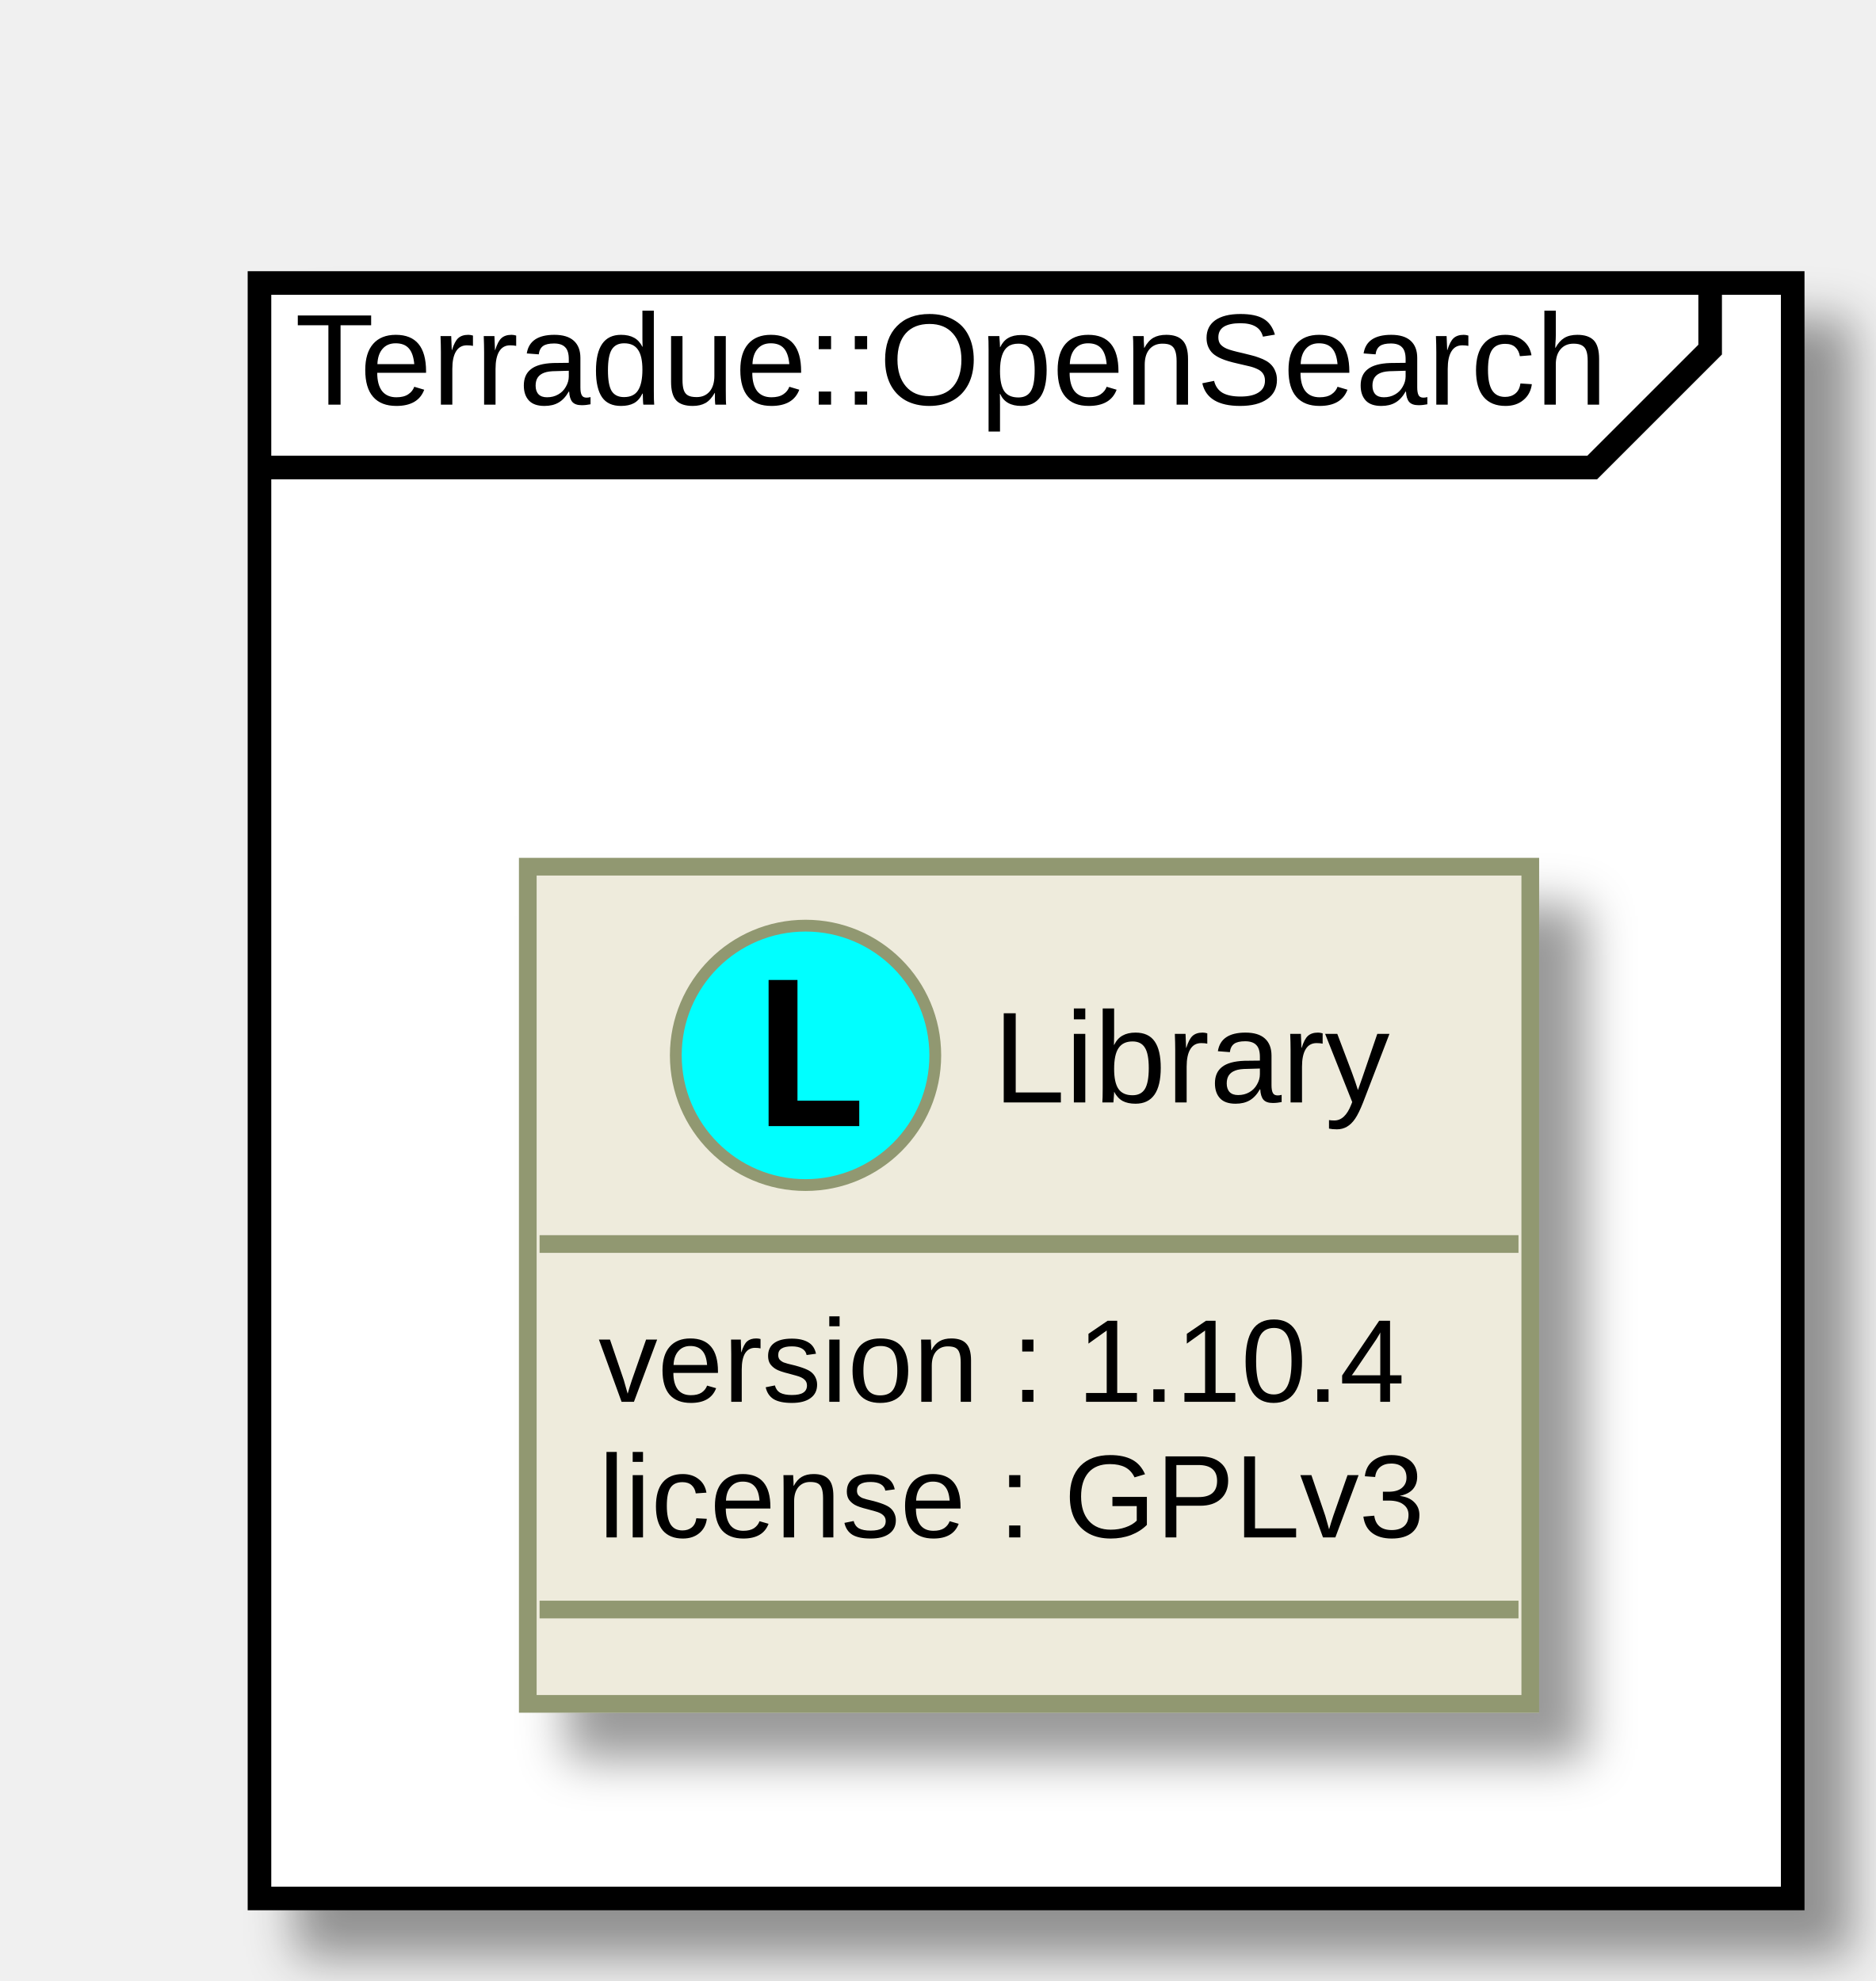
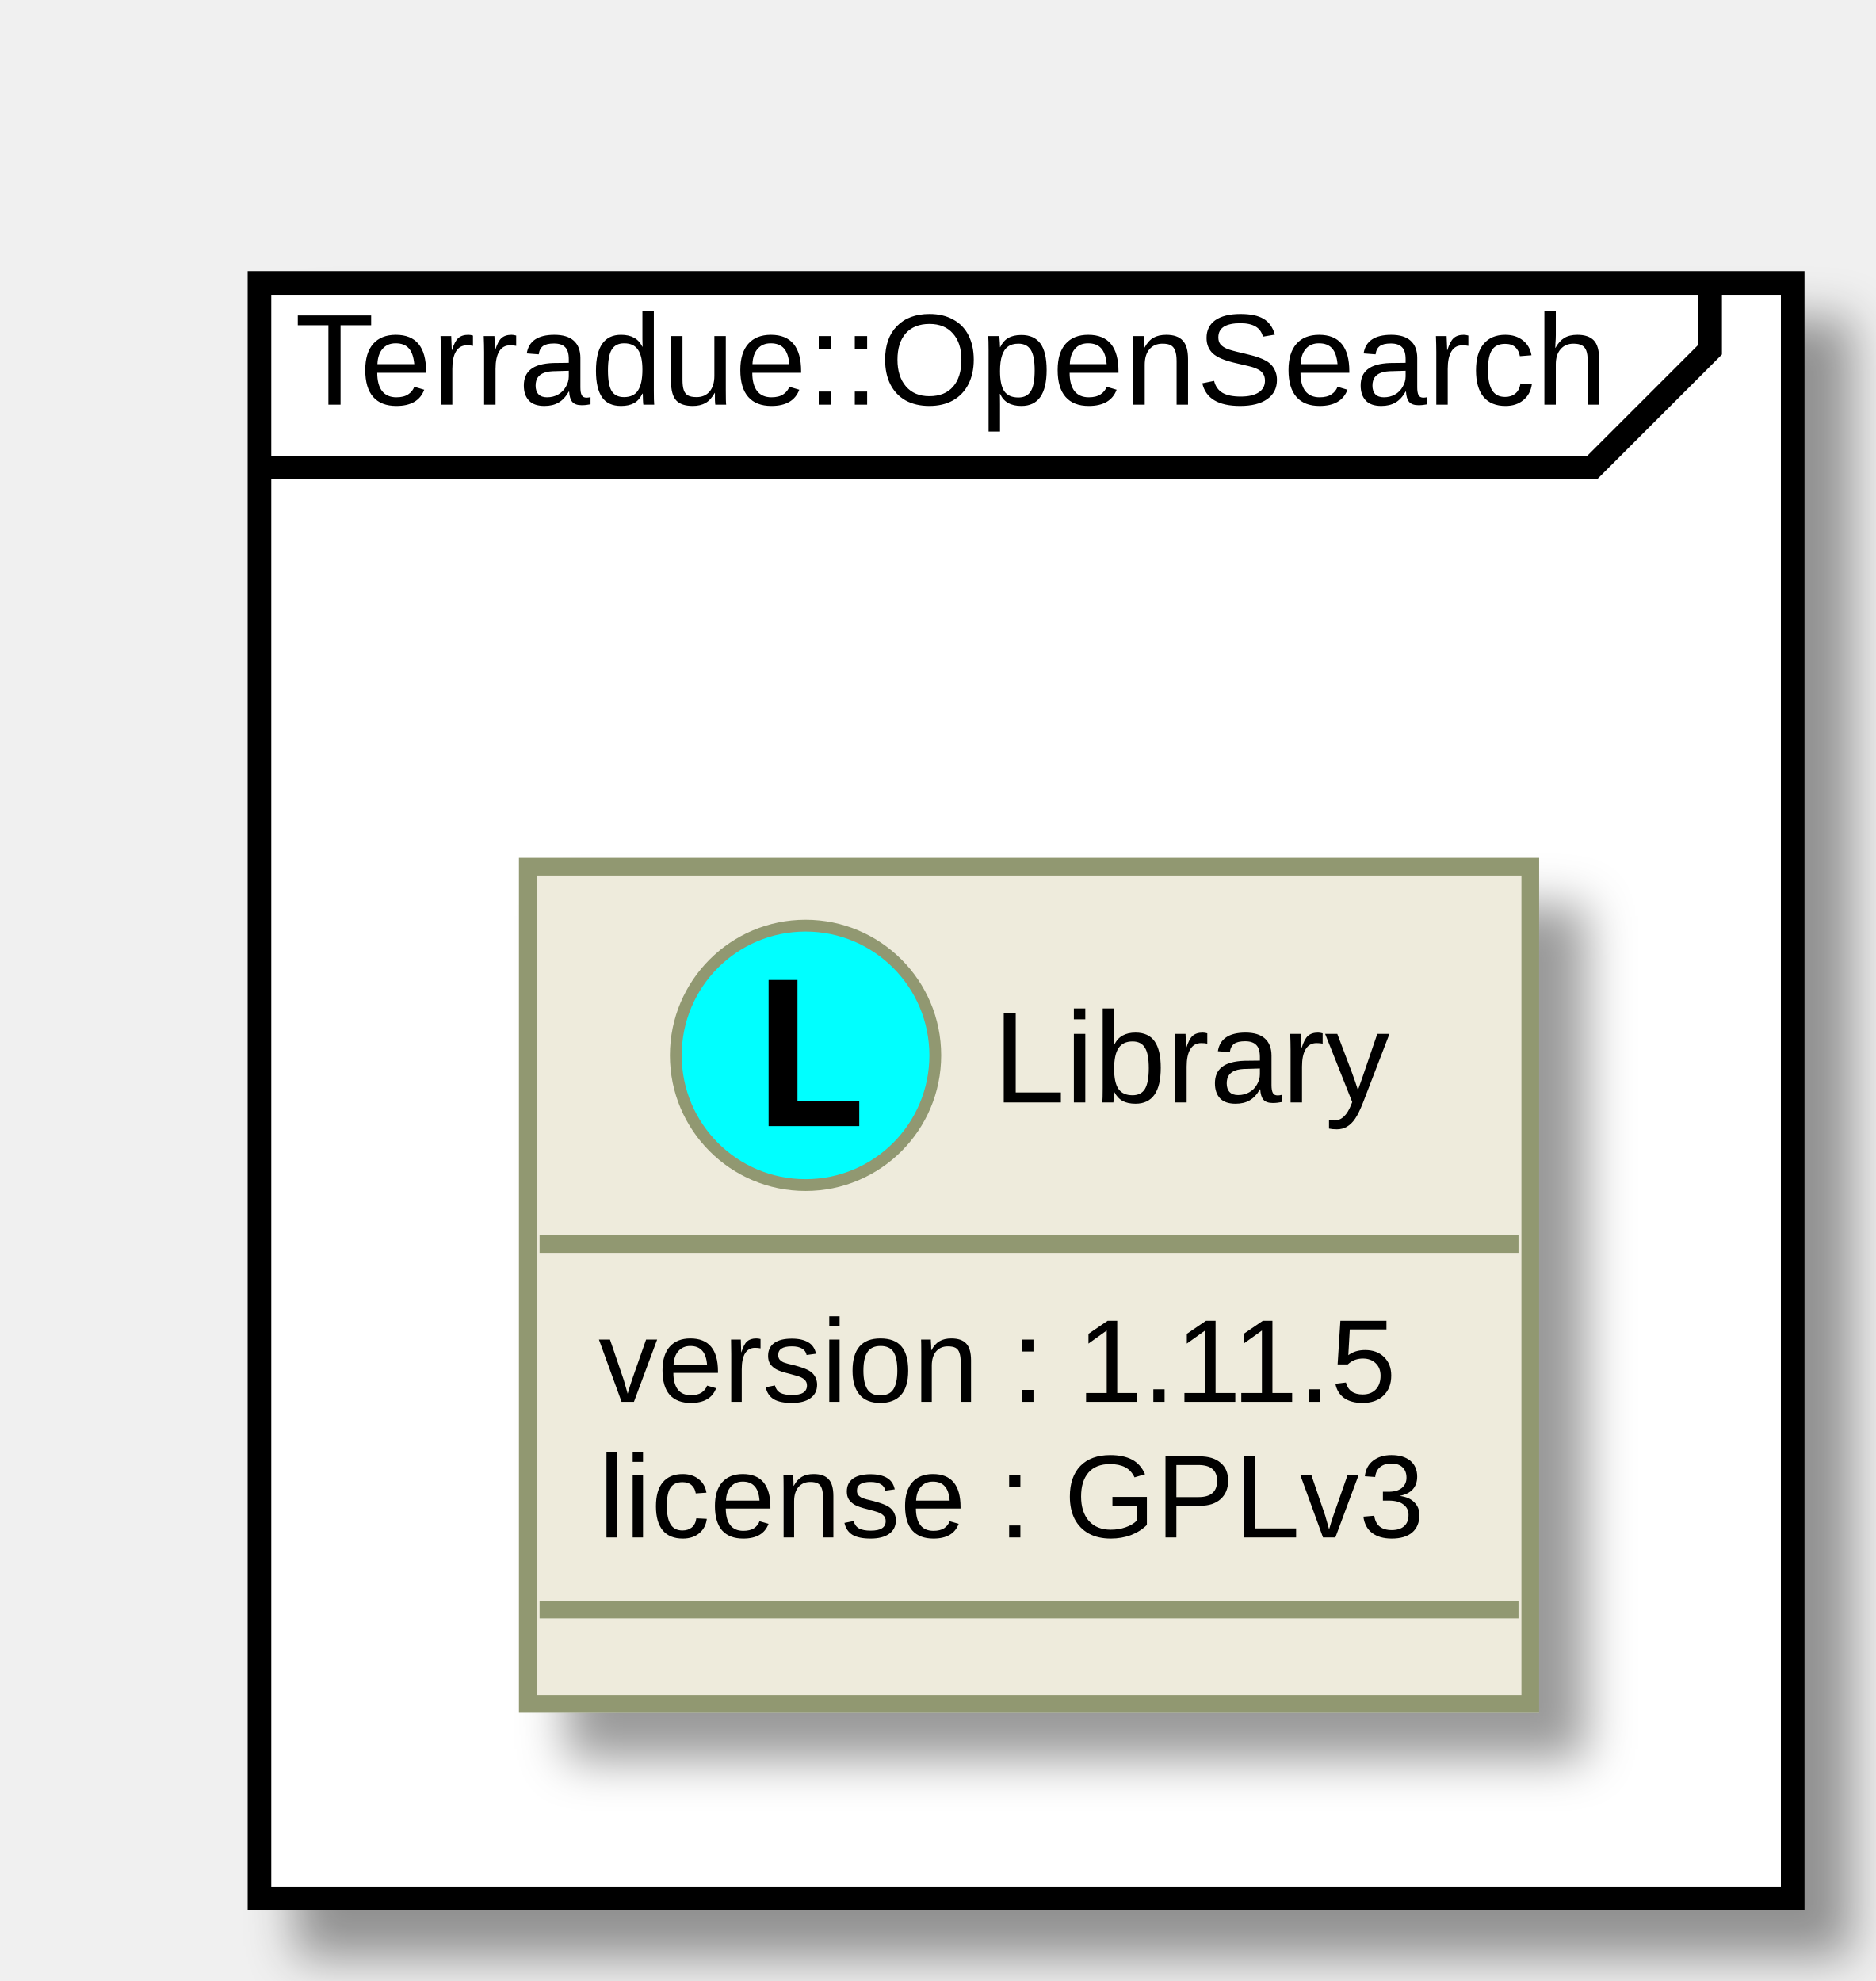
<svg xmlns="http://www.w3.org/2000/svg" xmlns:xlink="http://www.w3.org/1999/xlink" height="168pt" style="width:159px;height:168px;" version="1.1" viewBox="0 0 159 168" width="159pt">
  <defs>
    <filter height="300%" id="f1" width="300%" x="-1" y="-1">
      <feGaussianBlur result="blurOut" stdDeviation="2.0" />
      <feColorMatrix in="blurOut" result="blurOut2" type="matrix" values="0 0 0 0 0 0 0 0 0 0 0 0 0 0 0 0 0 0 .4 0" />
      <feOffset dx="4.0" dy="4.0" in="blurOut2" result="blurOut3" />
      <feBlend in="SourceGraphic" in2="blurOut3" mode="normal" />
    </filter>
  </defs>
  <g>
    <rect fill="#FFFFFF" filter="url(#f1)" height="137" style="stroke: #000000; stroke-width: 2.0;" width="130" x="22" y="24" />
    <path d="M145,25 L145,29.649 L135,39.649 L22,39.649 " fill="#FFFFFF" style="stroke: #000000; stroke-width: 2.0;" />
    <text fill="#000000" font-family="Arial" font-size="11" lengthAdjust="spacingAndGlyphs" textLength="113" x="25" y="34.318">Terradue::OpenSearch</text>
    <a target="_top" xlink:href="../technology/packages/namespace_terradue_1_1_open_search.html" xlink:title="../technology/packages/namespace_terradue_1_1_open_search.html">
      <rect fill="#EEEBDC" filter="url(#f1)" height="70.998" style="stroke: #919871; stroke-width: 1.5;" width="85" x="44.75" y="73.5" />
      <ellipse cx="68.3" cy="89.5" fill="#00FFFF" rx="11" ry="11" style="stroke: #919871; stroke-width: 1.0;" />
      <path d="M65.168,95.5 L65.168,83.107 L67.616,83.107 L67.616,93.342 L72.854,93.342 L72.854,95.5 Z " />
      <text fill="#000000" font-family="Arial" font-size="11" lengthAdjust="spacingAndGlyphs" textLength="34" x="84.2" y="93.493">Library</text>
      <line style="stroke: #919871; stroke-width: 1.5;" x1="45.75" x2="128.75" y1="105.5" y2="105.5" />
-       <text fill="#000000" font-family="Arial" font-size="10" lengthAdjust="spacingAndGlyphs" textLength="72" x="50.75" y="118.88">version : 1.10.4</text>
+       <text fill="#000000" font-family="Arial" font-size="10" lengthAdjust="spacingAndGlyphs" textLength="72" x="50.75" y="118.88">version : 1.11.5</text>
      <text fill="#000000" font-family="Arial" font-size="10" lengthAdjust="spacingAndGlyphs" textLength="73" x="50.75" y="130.379">license : GPLv3</text>
      <line style="stroke: #919871; stroke-width: 1.5;" x1="45.75" x2="128.75" y1="136.498" y2="136.498" />
    </a>
  </g>
</svg>
